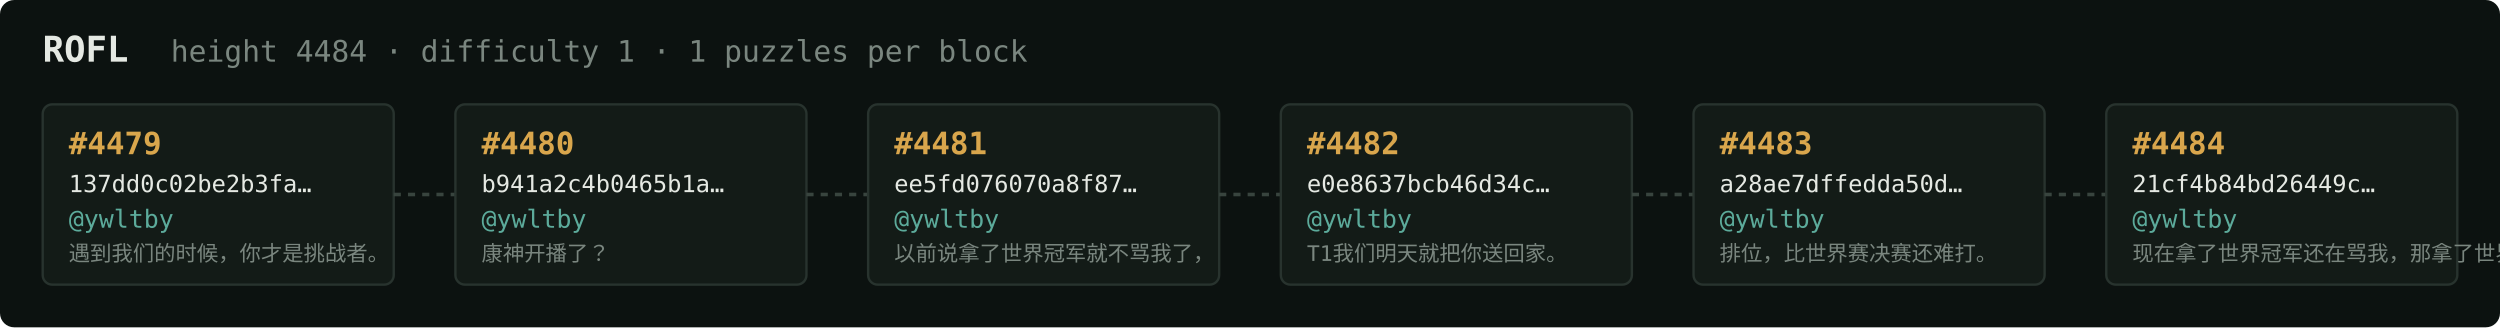
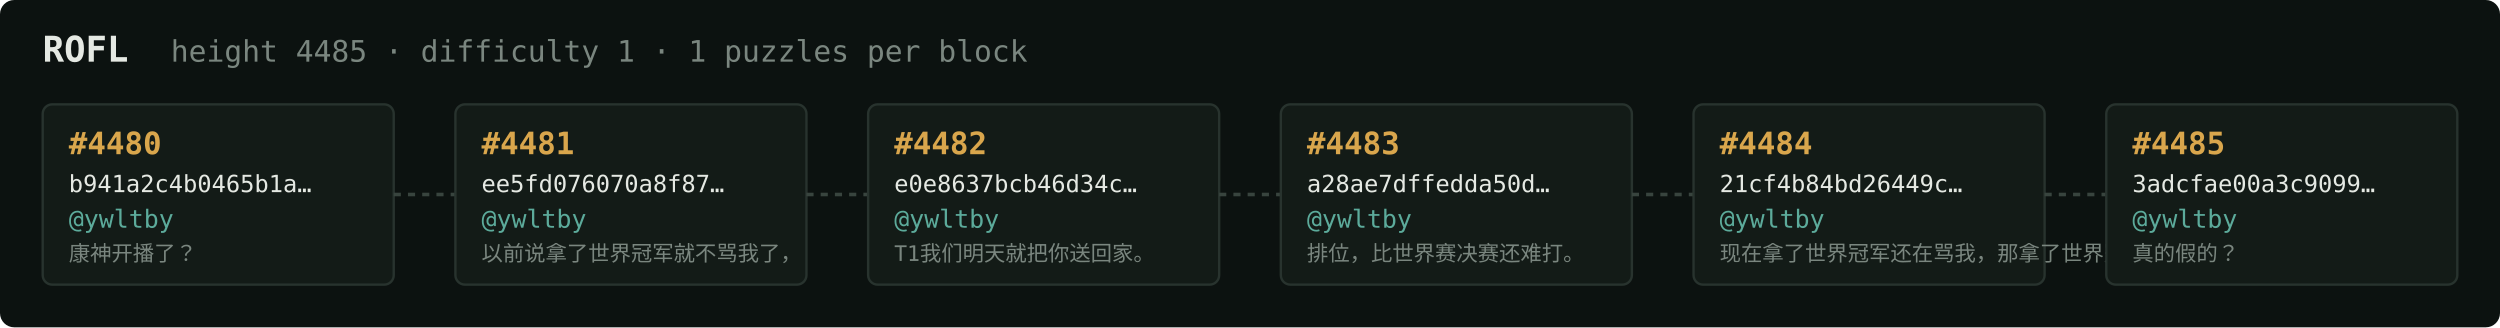
<svg xmlns="http://www.w3.org/2000/svg" width="1054" height="138" viewBox="0 0 1054 138" font-family="ui-monospace,SFMono-Regular,Menlo,monospace">
  <rect fill="#0c1210" width="1054" height="138" rx="6" />
  <text x="18" y="26" fill="#e5e9e3" font-size="15" font-weight="700">ROFL</text>
-   <text x="72" y="26" fill="#7a867f" font-size="12.5">height 4484 · difficulty 1 · 1 puzzles per block</text>
+   <text x="72" y="26" fill="#7a867f" font-size="12.5">height 4485 · difficulty 1 · 1 puzzles per block</text>
  <rect x="18" y="44" width="148" height="76" rx="4" fill="#131b17" stroke="#28332e" stroke-width="1" />
-   <text x="29" y="65" fill="#d9a64c" font-size="13" font-weight="700">#4479</text>
-   <text x="29" y="81" fill="#e5e9e3" font-size="10">137dd0c02be2b3fa…</text>
+   <text x="29" y="65" fill="#d9a64c" font-size="13" font-weight="700">#4480</text>
+   <text x="29" y="81" fill="#e5e9e3" font-size="10">b941a2c4b0465b1a…</text>
  <text x="29" y="96" fill="#5cab9b" font-size="10.5">@ywltby</text>
-   <text x="29" y="110" fill="#7a867f" font-size="9">遇到我们的时候，你才是挑战者。</text>
+   <text x="29" y="110" fill="#7a867f" font-size="9">康神开播了？</text>
  <line x1="166" y1="82.0" x2="192" y2="82.0" stroke="#38443e" stroke-width="1.5" stroke-dasharray="3 3" />
  <rect x="192" y="44" width="148" height="76" rx="4" fill="#131b17" stroke="#28332e" stroke-width="1" />
-   <text x="203" y="65" fill="#d9a64c" font-size="13" font-weight="700">#4480</text>
-   <text x="203" y="81" fill="#e5e9e3" font-size="10">b941a2c4b0465b1a…</text>
+   <text x="203" y="65" fill="#d9a64c" font-size="13" font-weight="700">#4481</text>
+   <text x="203" y="81" fill="#e5e9e3" font-size="10">ee5fd076070a8f87…</text>
  <text x="203" y="96" fill="#5cab9b" font-size="10.5">@ywltby</text>
-   <text x="203" y="110" fill="#7a867f" font-size="9">康神开播了？</text>
+   <text x="203" y="110" fill="#7a867f" font-size="9">以前说拿了世界冠军就不骂我了，</text>
  <line x1="340" y1="82.0" x2="366" y2="82.0" stroke="#38443e" stroke-width="1.5" stroke-dasharray="3 3" />
  <rect x="366" y="44" width="148" height="76" rx="4" fill="#131b17" stroke="#28332e" stroke-width="1" />
-   <text x="377" y="65" fill="#d9a64c" font-size="13" font-weight="700">#4481</text>
-   <text x="377" y="81" fill="#e5e9e3" font-size="10">ee5fd076070a8f87…</text>
+   <text x="377" y="65" fill="#d9a64c" font-size="13" font-weight="700">#4482</text>
+   <text x="377" y="81" fill="#e5e9e3" font-size="10">e0e8637bcb46d34c…</text>
  <text x="377" y="96" fill="#5cab9b" font-size="10.5">@ywltby</text>
-   <text x="377" y="110" fill="#7a867f" font-size="9">以前说拿了世界冠军就不骂我了，</text>
+   <text x="377" y="110" fill="#7a867f" font-size="9">T1我们明天就把你送回家。</text>
  <line x1="514" y1="82.0" x2="540" y2="82.0" stroke="#38443e" stroke-width="1.5" stroke-dasharray="3 3" />
  <rect x="540" y="44" width="148" height="76" rx="4" fill="#131b17" stroke="#28332e" stroke-width="1" />
-   <text x="551" y="65" fill="#d9a64c" font-size="13" font-weight="700">#4482</text>
-   <text x="551" y="81" fill="#e5e9e3" font-size="10">e0e8637bcb46d34c…</text>
+   <text x="551" y="65" fill="#d9a64c" font-size="13" font-weight="700">#4483</text>
+   <text x="551" y="81" fill="#e5e9e3" font-size="10">a28ae7dffedda50d…</text>
  <text x="551" y="96" fill="#5cab9b" font-size="10.5">@ywltby</text>
-   <text x="551" y="110" fill="#7a867f" font-size="9">T1我们明天就把你送回家。</text>
+   <text x="551" y="110" fill="#7a867f" font-size="9">排位，比世界赛决赛还难打。</text>
  <line x1="688" y1="82.0" x2="714" y2="82.0" stroke="#38443e" stroke-width="1.5" stroke-dasharray="3 3" />
  <rect x="714" y="44" width="148" height="76" rx="4" fill="#131b17" stroke="#28332e" stroke-width="1" />
-   <text x="725" y="65" fill="#d9a64c" font-size="13" font-weight="700">#4483</text>
-   <text x="725" y="81" fill="#e5e9e3" font-size="10">a28ae7dffedda50d…</text>
+   <text x="725" y="65" fill="#d9a64c" font-size="13" font-weight="700">#4484</text>
+   <text x="725" y="81" fill="#e5e9e3" font-size="10">21cf4b84bd26449c…</text>
  <text x="725" y="96" fill="#5cab9b" font-size="10.5">@ywltby</text>
-   <text x="725" y="110" fill="#7a867f" font-size="9">排位，比世界赛决赛还难打。</text>
+   <text x="725" y="110" fill="#7a867f" font-size="9">现在拿了世界冠军还在骂我，那拿了世界冠军有…</text>
  <line x1="862" y1="82.0" x2="888" y2="82.0" stroke="#38443e" stroke-width="1.5" stroke-dasharray="3 3" />
  <rect x="888" y="44" width="148" height="76" rx="4" fill="#131b17" stroke="#28332e" stroke-width="1" />
-   <text x="899" y="65" fill="#d9a64c" font-size="13" font-weight="700">#4484</text>
-   <text x="899" y="81" fill="#e5e9e3" font-size="10">21cf4b84bd26449c…</text>
+   <text x="899" y="65" fill="#d9a64c" font-size="13" font-weight="700">#4485</text>
+   <text x="899" y="81" fill="#e5e9e3" font-size="10">3adcfae00a3c9099…</text>
  <text x="899" y="96" fill="#5cab9b" font-size="10.5">@ywltby</text>
-   <text x="899" y="110" fill="#7a867f" font-size="9">现在拿了世界冠军还在骂我，那拿了世界冠军有…</text>
+   <text x="899" y="110" fill="#7a867f" font-size="9">真的假的？</text>
</svg>
